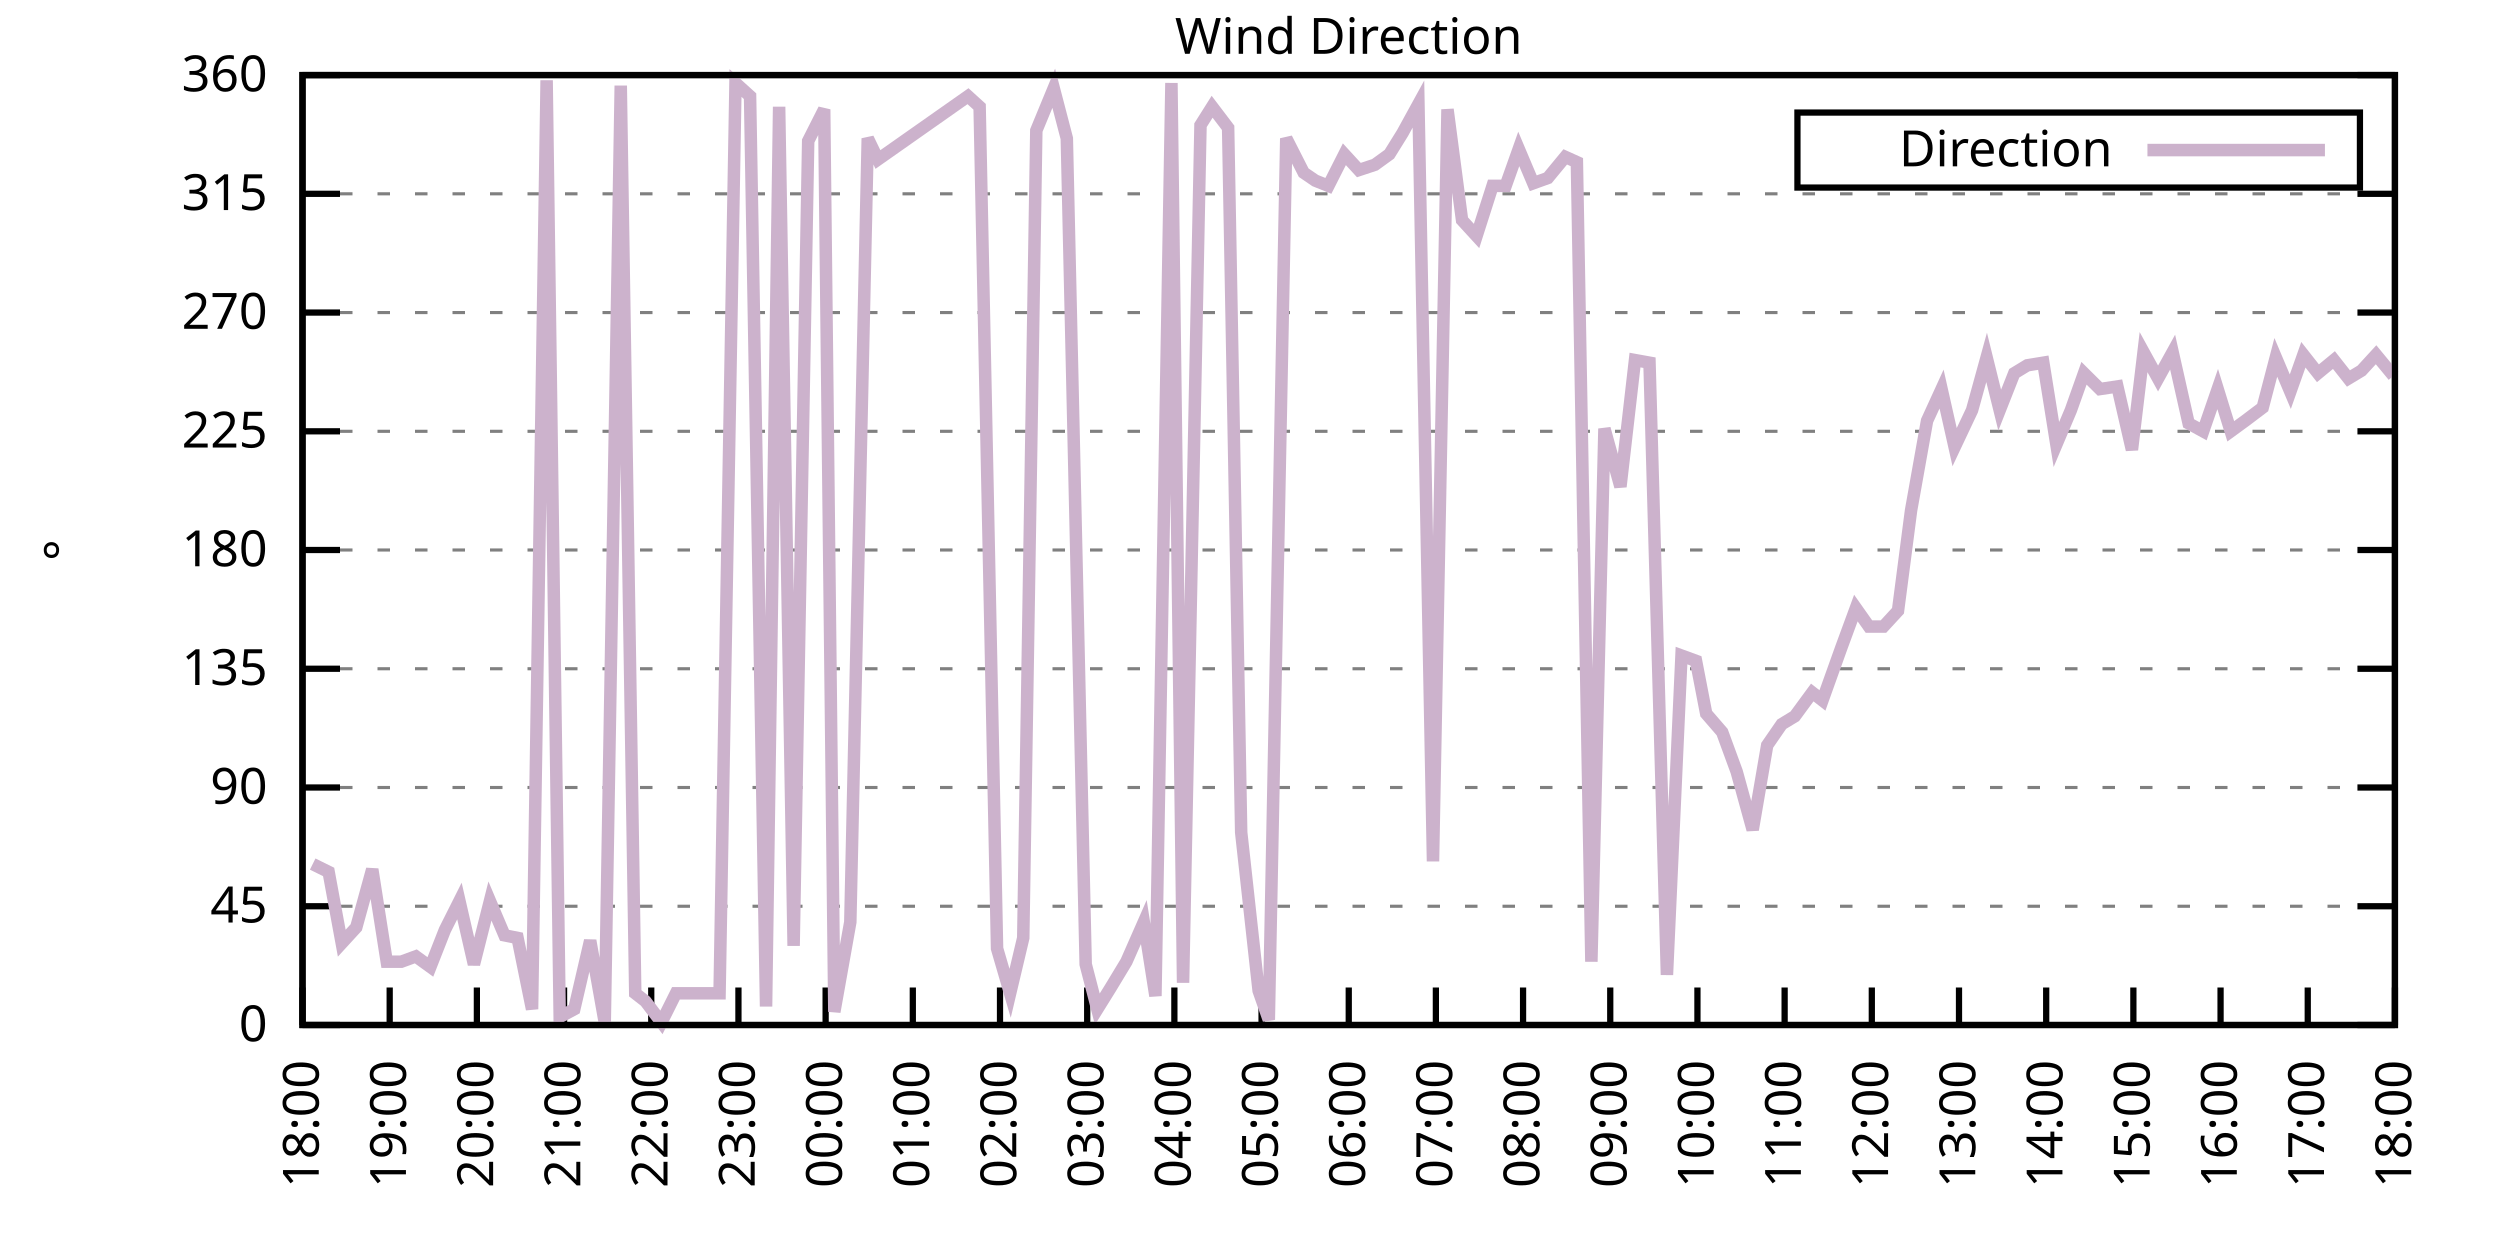
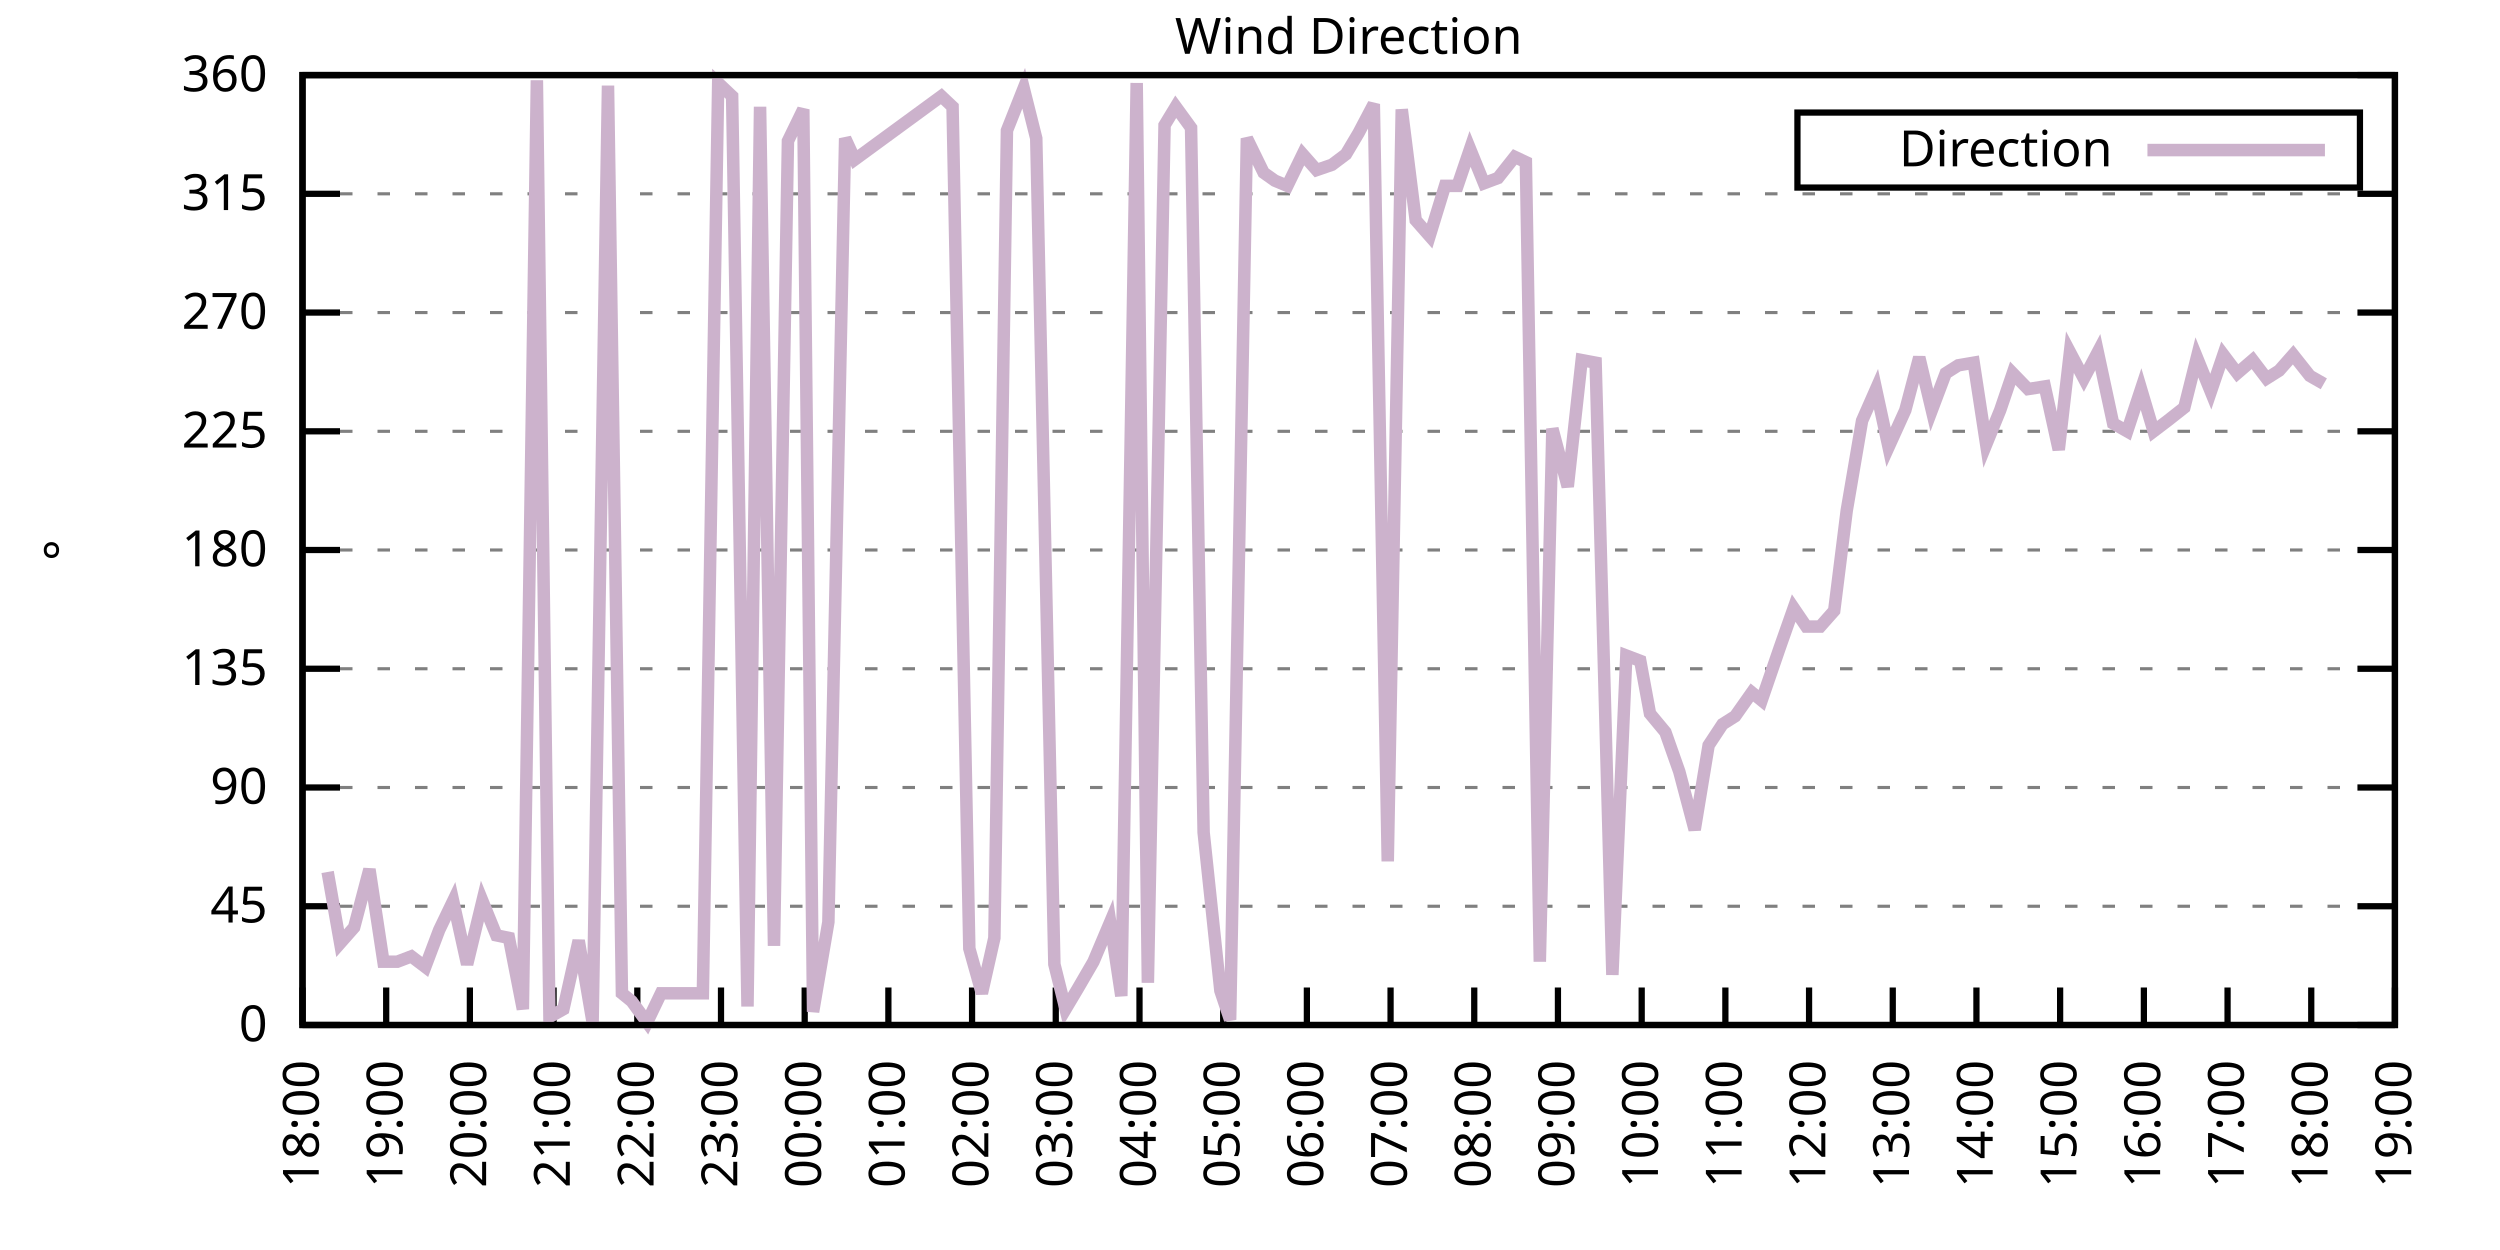
<svg xmlns="http://www.w3.org/2000/svg" xmlns:xlink="http://www.w3.org/1999/xlink" width="400" height="200" viewBox="0 0 400 200">
  <g id="gnuplot_canvas">
    <rect x="0" y="0" width="400" height="200" fill="none" />
    <defs>
      <circle id="gpDot" r="0.5" stroke-width="0.5" stroke="currentColor" />
      <path id="gpPt0" stroke-width="0.333" stroke="currentColor" d="M-1,0 h2 M0,-1 v2" />
      <path id="gpPt1" stroke-width="0.333" stroke="currentColor" d="M-1,-1 L1,1 M1,-1 L-1,1" />
      <path id="gpPt2" stroke-width="0.333" stroke="currentColor" d="M-1,0 L1,0 M0,-1 L0,1 M-1,-1 L1,1 M-1,1 L1,-1" />
      <rect id="gpPt3" stroke-width="0.333" stroke="currentColor" x="-1" y="-1" width="2" height="2" />
      <rect id="gpPt4" stroke-width="0.333" stroke="currentColor" fill="currentColor" x="-1" y="-1" width="2" height="2" />
      <circle id="gpPt5" stroke-width="0.333" stroke="currentColor" cx="0" cy="0" r="1" />
      <use xlink:href="#gpPt5" id="gpPt6" fill="currentColor" stroke="none" />
      <path id="gpPt7" stroke-width="0.333" stroke="currentColor" d="M0,-1.33 L-1.33,0.67 L1.33,0.67 z" />
      <use xlink:href="#gpPt7" id="gpPt8" fill="currentColor" stroke="none" />
      <use xlink:href="#gpPt7" id="gpPt9" stroke="currentColor" transform="rotate(180)" />
      <use xlink:href="#gpPt9" id="gpPt10" fill="currentColor" stroke="none" />
      <use xlink:href="#gpPt3" id="gpPt11" stroke="currentColor" transform="rotate(45)" />
      <use xlink:href="#gpPt11" id="gpPt12" fill="currentColor" stroke="none" />
      <path id="gpPt13" stroke-width="0.333" stroke="currentColor" d="M0,1.330 L1.265,0.411 L0.782,-1.067 L-0.782,-1.076 L-1.265,0.411 z" />
      <use xlink:href="#gpPt13" id="gpPt14" fill="currentColor" stroke="none" />
      <filter id="textbox" filterUnits="objectBoundingBox" x="0" y="0" height="1" width="1">
        <feFlood flood-color="white" flood-opacity="1" result="bgnd" />
        <feComposite in="SourceGraphic" in2="bgnd" operator="atop" />
      </filter>
      <filter id="greybox" filterUnits="objectBoundingBox" x="0" y="0" height="1" width="1">
        <feFlood flood-color="lightgrey" flood-opacity="1" result="grey" />
        <feComposite in="SourceGraphic" in2="grey" operator="atop" />
      </filter>
    </defs>
    <g fill="none" color="white" stroke="currentColor" stroke-width="1.00" stroke-linecap="butt" stroke-linejoin="miter">
</g>
    <g fill="none" color="black" stroke="currentColor" stroke-width="1.00" stroke-linecap="butt" stroke-linejoin="miter">
      <g stroke="none" shape-rendering="crispEdges">
        <polygon fill="rgb(255, 255, 255)" points="48.40,164.00 383.18,164.00 383.18,12.02 48.40,12.02 " />
      </g>
    </g>
    <g fill="none" color="black" stroke="currentColor" stroke-width="1.00" stroke-linecap="butt" stroke-linejoin="miter">
</g>
    <g fill="none" color="black" stroke="black" stroke-width="0.50" stroke-linecap="butt" stroke-linejoin="miter">
</g>
    <g fill="none" color="gray" stroke="currentColor" stroke-width="0.50" stroke-linecap="butt" stroke-linejoin="miter">
      <path stroke="gray" stroke-dasharray="2,4" class="gridline" d="M48.40,164.00 L383.19,164.00  " />
    </g>
    <g fill="none" color="gray" stroke="gray" stroke-width="1.00" stroke-linecap="butt" stroke-linejoin="miter">
</g>
    <g fill="none" color="black" stroke="currentColor" stroke-width="1.00" stroke-linecap="butt" stroke-linejoin="miter">
      <path stroke="black" d="M48.40,164.00 L54.40,164.00 M383.19,164.00 L377.19,164.00  " />
      <g transform="translate(42.80,166.60)" stroke="none" fill="black" font-family="Sans" font-size="8.00" text-anchor="end">
        <text>
          <tspan font-family="Sans"> 0</tspan>
        </text>
      </g>
    </g>
    <g fill="none" color="black" stroke="currentColor" stroke-width="1.00" stroke-linecap="butt" stroke-linejoin="miter">
</g>
    <g fill="none" color="black" stroke="black" stroke-width="0.50" stroke-linecap="butt" stroke-linejoin="miter">
</g>
    <g fill="none" color="gray" stroke="currentColor" stroke-width="0.50" stroke-linecap="butt" stroke-linejoin="miter">
      <path stroke="gray" stroke-dasharray="2,4" class="gridline" d="M48.40,145.00 L383.19,145.00  " />
    </g>
    <g fill="none" color="gray" stroke="gray" stroke-width="1.00" stroke-linecap="butt" stroke-linejoin="miter">
</g>
    <g fill="none" color="black" stroke="currentColor" stroke-width="1.00" stroke-linecap="butt" stroke-linejoin="miter">
      <path stroke="black" d="M48.40,145.00 L54.40,145.00 M383.19,145.00 L377.19,145.00  " />
      <g transform="translate(42.80,147.60)" stroke="none" fill="black" font-family="Sans" font-size="8.00" text-anchor="end">
        <text>
          <tspan font-family="Sans"> 45</tspan>
        </text>
      </g>
    </g>
    <g fill="none" color="black" stroke="currentColor" stroke-width="1.00" stroke-linecap="butt" stroke-linejoin="miter">
</g>
    <g fill="none" color="black" stroke="black" stroke-width="0.50" stroke-linecap="butt" stroke-linejoin="miter">
</g>
    <g fill="none" color="gray" stroke="currentColor" stroke-width="0.50" stroke-linecap="butt" stroke-linejoin="miter">
      <path stroke="gray" stroke-dasharray="2,4" class="gridline" d="M48.40,126.00 L383.19,126.00  " />
    </g>
    <g fill="none" color="gray" stroke="gray" stroke-width="1.00" stroke-linecap="butt" stroke-linejoin="miter">
</g>
    <g fill="none" color="black" stroke="currentColor" stroke-width="1.00" stroke-linecap="butt" stroke-linejoin="miter">
      <path stroke="black" d="M48.40,126.00 L54.40,126.00 M383.19,126.00 L377.19,126.00  " />
      <g transform="translate(42.80,128.60)" stroke="none" fill="black" font-family="Sans" font-size="8.00" text-anchor="end">
        <text>
          <tspan font-family="Sans"> 90</tspan>
        </text>
      </g>
    </g>
    <g fill="none" color="black" stroke="currentColor" stroke-width="1.00" stroke-linecap="butt" stroke-linejoin="miter">
</g>
    <g fill="none" color="black" stroke="black" stroke-width="0.50" stroke-linecap="butt" stroke-linejoin="miter">
</g>
    <g fill="none" color="gray" stroke="currentColor" stroke-width="0.50" stroke-linecap="butt" stroke-linejoin="miter">
      <path stroke="gray" stroke-dasharray="2,4" class="gridline" d="M48.40,107.00 L383.19,107.00  " />
    </g>
    <g fill="none" color="gray" stroke="gray" stroke-width="1.00" stroke-linecap="butt" stroke-linejoin="miter">
</g>
    <g fill="none" color="black" stroke="currentColor" stroke-width="1.00" stroke-linecap="butt" stroke-linejoin="miter">
      <path stroke="black" d="M48.40,107.00 L54.40,107.00 M383.19,107.00 L377.19,107.00  " />
      <g transform="translate(42.80,109.60)" stroke="none" fill="black" font-family="Sans" font-size="8.00" text-anchor="end">
        <text>
          <tspan font-family="Sans"> 135</tspan>
        </text>
      </g>
    </g>
    <g fill="none" color="black" stroke="currentColor" stroke-width="1.00" stroke-linecap="butt" stroke-linejoin="miter">
</g>
    <g fill="none" color="black" stroke="black" stroke-width="0.50" stroke-linecap="butt" stroke-linejoin="miter">
</g>
    <g fill="none" color="gray" stroke="currentColor" stroke-width="0.50" stroke-linecap="butt" stroke-linejoin="miter">
      <path stroke="gray" stroke-dasharray="2,4" class="gridline" d="M48.40,88.00 L383.19,88.00  " />
    </g>
    <g fill="none" color="gray" stroke="gray" stroke-width="1.00" stroke-linecap="butt" stroke-linejoin="miter">
</g>
    <g fill="none" color="black" stroke="currentColor" stroke-width="1.00" stroke-linecap="butt" stroke-linejoin="miter">
      <path stroke="black" d="M48.40,88.00 L54.40,88.00 M383.19,88.00 L377.19,88.00  " />
      <g transform="translate(42.80,90.60)" stroke="none" fill="black" font-family="Sans" font-size="8.00" text-anchor="end">
        <text>
          <tspan font-family="Sans"> 180</tspan>
        </text>
      </g>
    </g>
    <g fill="none" color="black" stroke="currentColor" stroke-width="1.00" stroke-linecap="butt" stroke-linejoin="miter">
</g>
    <g fill="none" color="black" stroke="black" stroke-width="0.50" stroke-linecap="butt" stroke-linejoin="miter">
</g>
    <g fill="none" color="gray" stroke="currentColor" stroke-width="0.50" stroke-linecap="butt" stroke-linejoin="miter">
      <path stroke="gray" stroke-dasharray="2,4" class="gridline" d="M48.40,69.01 L383.19,69.01  " />
    </g>
    <g fill="none" color="gray" stroke="gray" stroke-width="1.00" stroke-linecap="butt" stroke-linejoin="miter">
</g>
    <g fill="none" color="black" stroke="currentColor" stroke-width="1.00" stroke-linecap="butt" stroke-linejoin="miter">
      <path stroke="black" d="M48.40,69.01 L54.40,69.01 M383.19,69.01 L377.19,69.01  " />
      <g transform="translate(42.80,71.61)" stroke="none" fill="black" font-family="Sans" font-size="8.00" text-anchor="end">
        <text>
          <tspan font-family="Sans"> 225</tspan>
        </text>
      </g>
    </g>
    <g fill="none" color="black" stroke="currentColor" stroke-width="1.00" stroke-linecap="butt" stroke-linejoin="miter">
</g>
    <g fill="none" color="black" stroke="black" stroke-width="0.50" stroke-linecap="butt" stroke-linejoin="miter">
</g>
    <g fill="none" color="gray" stroke="currentColor" stroke-width="0.50" stroke-linecap="butt" stroke-linejoin="miter">
      <path stroke="gray" stroke-dasharray="2,4" class="gridline" d="M48.40,50.01 L383.19,50.01  " />
    </g>
    <g fill="none" color="gray" stroke="gray" stroke-width="1.00" stroke-linecap="butt" stroke-linejoin="miter">
</g>
    <g fill="none" color="black" stroke="currentColor" stroke-width="1.00" stroke-linecap="butt" stroke-linejoin="miter">
      <path stroke="black" d="M48.40,50.01 L54.40,50.01 M383.19,50.01 L377.19,50.01  " />
      <g transform="translate(42.80,52.61)" stroke="none" fill="black" font-family="Sans" font-size="8.00" text-anchor="end">
        <text>
          <tspan font-family="Sans"> 270</tspan>
        </text>
      </g>
    </g>
    <g fill="none" color="black" stroke="currentColor" stroke-width="1.00" stroke-linecap="butt" stroke-linejoin="miter">
</g>
    <g fill="none" color="black" stroke="black" stroke-width="0.50" stroke-linecap="butt" stroke-linejoin="miter">
</g>
    <g fill="none" color="gray" stroke="currentColor" stroke-width="0.50" stroke-linecap="butt" stroke-linejoin="miter">
      <path stroke="gray" stroke-dasharray="2,4" class="gridline" d="M48.40,31.01 L383.19,31.01  " />
    </g>
    <g fill="none" color="gray" stroke="gray" stroke-width="1.00" stroke-linecap="butt" stroke-linejoin="miter">
</g>
    <g fill="none" color="black" stroke="currentColor" stroke-width="1.00" stroke-linecap="butt" stroke-linejoin="miter">
      <path stroke="black" d="M48.40,31.01 L54.40,31.01 M383.19,31.01 L377.19,31.01  " />
      <g transform="translate(42.80,33.61)" stroke="none" fill="black" font-family="Sans" font-size="8.00" text-anchor="end">
        <text>
          <tspan font-family="Sans"> 315</tspan>
        </text>
      </g>
    </g>
    <g fill="none" color="black" stroke="currentColor" stroke-width="1.00" stroke-linecap="butt" stroke-linejoin="miter">
</g>
    <g fill="none" color="black" stroke="black" stroke-width="0.50" stroke-linecap="butt" stroke-linejoin="miter">
</g>
    <g fill="none" color="gray" stroke="currentColor" stroke-width="0.50" stroke-linecap="butt" stroke-linejoin="miter">
      <path stroke="gray" stroke-dasharray="2,4" class="gridline" d="M48.40,12.01 L383.19,12.01  " />
    </g>
    <g fill="none" color="gray" stroke="gray" stroke-width="1.00" stroke-linecap="butt" stroke-linejoin="miter">
</g>
    <g fill="none" color="black" stroke="currentColor" stroke-width="1.00" stroke-linecap="butt" stroke-linejoin="miter">
      <path stroke="black" d="M48.40,12.01 L54.40,12.01 M383.19,12.01 L377.19,12.01  " />
      <g transform="translate(42.80,14.61)" stroke="none" fill="black" font-family="Sans" font-size="8.00" text-anchor="end">
        <text>
          <tspan font-family="Sans"> 360</tspan>
        </text>
      </g>
    </g>
    <g fill="none" color="black" stroke="currentColor" stroke-width="1.00" stroke-linecap="butt" stroke-linejoin="miter">
      <path stroke="black" d="M48.40,164.00 L48.40,158.00  " />
      <g transform="translate(51.00,169.60) rotate(270.00)" stroke="none" fill="black" font-family="Sans" font-size="8.00" text-anchor="end">
        <text>
          <tspan font-family="Sans">18:00</tspan>
        </text>
      </g>
    </g>
    <g fill="none" color="black" stroke="currentColor" stroke-width="1.00" stroke-linecap="butt" stroke-linejoin="miter">
-       <path stroke="black" d="M62.35,164.00 L62.35,158.00  " />
-       <g transform="translate(64.95,169.60) rotate(270.00)" stroke="none" fill="black" font-family="Sans" font-size="8.00" text-anchor="end">
+       <path stroke="black" d="M61.79,164.00 L61.79,158.00  " />
+       <g transform="translate(64.39,169.60) rotate(270.00)" stroke="none" fill="black" font-family="Sans" font-size="8.00" text-anchor="end">
        <text>
          <tspan font-family="Sans">19:00</tspan>
        </text>
      </g>
    </g>
    <g fill="none" color="black" stroke="currentColor" stroke-width="1.00" stroke-linecap="butt" stroke-linejoin="miter">
-       <path stroke="black" d="M76.30,164.00 L76.30,158.00  " />
-       <g transform="translate(78.90,169.60) rotate(270.00)" stroke="none" fill="black" font-family="Sans" font-size="8.00" text-anchor="end">
+       <path stroke="black" d="M75.18,164.00 L75.18,158.00  " />
+       <g transform="translate(77.78,169.60) rotate(270.00)" stroke="none" fill="black" font-family="Sans" font-size="8.00" text-anchor="end">
        <text>
          <tspan font-family="Sans">20:00</tspan>
        </text>
      </g>
    </g>
    <g fill="none" color="black" stroke="currentColor" stroke-width="1.00" stroke-linecap="butt" stroke-linejoin="miter">
-       <path stroke="black" d="M90.25,164.00 L90.25,158.00  " />
-       <g transform="translate(92.85,169.60) rotate(270.00)" stroke="none" fill="black" font-family="Sans" font-size="8.00" text-anchor="end">
+       <path stroke="black" d="M88.57,164.00 L88.57,158.00  " />
+       <g transform="translate(91.17,169.60) rotate(270.00)" stroke="none" fill="black" font-family="Sans" font-size="8.00" text-anchor="end">
        <text>
          <tspan font-family="Sans">21:00</tspan>
        </text>
      </g>
    </g>
    <g fill="none" color="black" stroke="currentColor" stroke-width="1.00" stroke-linecap="butt" stroke-linejoin="miter">
-       <path stroke="black" d="M104.20,164.00 L104.20,158.00  " />
-       <g transform="translate(106.80,169.60) rotate(270.00)" stroke="none" fill="black" font-family="Sans" font-size="8.00" text-anchor="end">
+       <path stroke="black" d="M101.97,164.00 L101.97,158.00  " />
+       <g transform="translate(104.57,169.60) rotate(270.00)" stroke="none" fill="black" font-family="Sans" font-size="8.00" text-anchor="end">
        <text>
          <tspan font-family="Sans">22:00</tspan>
        </text>
      </g>
    </g>
    <g fill="none" color="black" stroke="currentColor" stroke-width="1.00" stroke-linecap="butt" stroke-linejoin="miter">
-       <path stroke="black" d="M118.15,164.00 L118.15,158.00  " />
-       <g transform="translate(120.75,169.60) rotate(270.00)" stroke="none" fill="black" font-family="Sans" font-size="8.00" text-anchor="end">
+       <path stroke="black" d="M115.36,164.00 L115.36,158.00  " />
+       <g transform="translate(117.96,169.60) rotate(270.00)" stroke="none" fill="black" font-family="Sans" font-size="8.00" text-anchor="end">
        <text>
          <tspan font-family="Sans">23:00</tspan>
        </text>
      </g>
    </g>
    <g fill="none" color="black" stroke="currentColor" stroke-width="1.00" stroke-linecap="butt" stroke-linejoin="miter">
-       <path stroke="black" d="M132.10,164.00 L132.10,158.00  " />
-       <g transform="translate(134.70,169.60) rotate(270.00)" stroke="none" fill="black" font-family="Sans" font-size="8.00" text-anchor="end">
+       <path stroke="black" d="M128.75,164.00 L128.75,158.00  " />
+       <g transform="translate(131.35,169.60) rotate(270.00)" stroke="none" fill="black" font-family="Sans" font-size="8.00" text-anchor="end">
        <text>
          <tspan font-family="Sans">00:00</tspan>
        </text>
      </g>
    </g>
    <g fill="none" color="black" stroke="currentColor" stroke-width="1.00" stroke-linecap="butt" stroke-linejoin="miter">
-       <path stroke="black" d="M146.05,164.00 L146.05,158.00  " />
-       <g transform="translate(148.65,169.60) rotate(270.00)" stroke="none" fill="black" font-family="Sans" font-size="8.00" text-anchor="end">
+       <path stroke="black" d="M142.14,164.00 L142.14,158.00  " />
+       <g transform="translate(144.74,169.60) rotate(270.00)" stroke="none" fill="black" font-family="Sans" font-size="8.00" text-anchor="end">
        <text>
          <tspan font-family="Sans">01:00</tspan>
        </text>
      </g>
    </g>
    <g fill="none" color="black" stroke="currentColor" stroke-width="1.00" stroke-linecap="butt" stroke-linejoin="miter">
-       <path stroke="black" d="M160.00,164.00 L160.00,158.00  " />
-       <g transform="translate(162.60,169.60) rotate(270.00)" stroke="none" fill="black" font-family="Sans" font-size="8.00" text-anchor="end">
+       <path stroke="black" d="M155.53,164.00 L155.53,158.00  " />
+       <g transform="translate(158.13,169.60) rotate(270.00)" stroke="none" fill="black" font-family="Sans" font-size="8.00" text-anchor="end">
        <text>
          <tspan font-family="Sans">02:00</tspan>
        </text>
      </g>
    </g>
    <g fill="none" color="black" stroke="currentColor" stroke-width="1.00" stroke-linecap="butt" stroke-linejoin="miter">
-       <path stroke="black" d="M173.95,164.00 L173.95,158.00  " />
-       <g transform="translate(176.55,169.60) rotate(270.00)" stroke="none" fill="black" font-family="Sans" font-size="8.00" text-anchor="end">
+       <path stroke="black" d="M168.92,164.00 L168.92,158.00  " />
+       <g transform="translate(171.52,169.60) rotate(270.00)" stroke="none" fill="black" font-family="Sans" font-size="8.00" text-anchor="end">
        <text>
          <tspan font-family="Sans">03:00</tspan>
        </text>
      </g>
    </g>
    <g fill="none" color="black" stroke="currentColor" stroke-width="1.00" stroke-linecap="butt" stroke-linejoin="miter">
-       <path stroke="black" d="M187.90,164.00 L187.90,158.00  " />
-       <g transform="translate(190.50,169.60) rotate(270.00)" stroke="none" fill="black" font-family="Sans" font-size="8.00" text-anchor="end">
+       <path stroke="black" d="M182.32,164.00 L182.32,158.00  " />
+       <g transform="translate(184.92,169.60) rotate(270.00)" stroke="none" fill="black" font-family="Sans" font-size="8.00" text-anchor="end">
        <text>
          <tspan font-family="Sans">04:00</tspan>
        </text>
      </g>
    </g>
    <g fill="none" color="black" stroke="currentColor" stroke-width="1.00" stroke-linecap="butt" stroke-linejoin="miter">
-       <path stroke="black" d="M201.85,164.00 L201.85,158.00  " />
-       <g transform="translate(204.45,169.60) rotate(270.00)" stroke="none" fill="black" font-family="Sans" font-size="8.00" text-anchor="end">
+       <path stroke="black" d="M195.71,164.00 L195.71,158.00  " />
+       <g transform="translate(198.31,169.60) rotate(270.00)" stroke="none" fill="black" font-family="Sans" font-size="8.00" text-anchor="end">
        <text>
          <tspan font-family="Sans">05:00</tspan>
        </text>
      </g>
    </g>
    <g fill="none" color="black" stroke="currentColor" stroke-width="1.00" stroke-linecap="butt" stroke-linejoin="miter">
-       <path stroke="black" d="M215.80,164.00 L215.80,158.00  " />
-       <g transform="translate(218.40,169.60) rotate(270.00)" stroke="none" fill="black" font-family="Sans" font-size="8.00" text-anchor="end">
+       <path stroke="black" d="M209.10,164.00 L209.10,158.00  " />
+       <g transform="translate(211.70,169.60) rotate(270.00)" stroke="none" fill="black" font-family="Sans" font-size="8.00" text-anchor="end">
        <text>
          <tspan font-family="Sans">06:00</tspan>
        </text>
      </g>
    </g>
    <g fill="none" color="black" stroke="currentColor" stroke-width="1.00" stroke-linecap="butt" stroke-linejoin="miter">
-       <path stroke="black" d="M229.74,164.00 L229.74,158.00  " />
-       <g transform="translate(232.34,169.60) rotate(270.00)" stroke="none" fill="black" font-family="Sans" font-size="8.00" text-anchor="end">
+       <path stroke="black" d="M222.49,164.00 L222.49,158.00  " />
+       <g transform="translate(225.09,169.60) rotate(270.00)" stroke="none" fill="black" font-family="Sans" font-size="8.00" text-anchor="end">
        <text>
          <tspan font-family="Sans">07:00</tspan>
        </text>
      </g>
    </g>
    <g fill="none" color="black" stroke="currentColor" stroke-width="1.00" stroke-linecap="butt" stroke-linejoin="miter">
-       <path stroke="black" d="M243.69,164.00 L243.69,158.00  " />
-       <g transform="translate(246.29,169.60) rotate(270.00)" stroke="none" fill="black" font-family="Sans" font-size="8.00" text-anchor="end">
+       <path stroke="black" d="M235.88,164.00 L235.88,158.00  " />
+       <g transform="translate(238.48,169.60) rotate(270.00)" stroke="none" fill="black" font-family="Sans" font-size="8.00" text-anchor="end">
        <text>
          <tspan font-family="Sans">08:00</tspan>
        </text>
      </g>
    </g>
    <g fill="none" color="black" stroke="currentColor" stroke-width="1.00" stroke-linecap="butt" stroke-linejoin="miter">
-       <path stroke="black" d="M257.64,164.00 L257.64,158.00  " />
-       <g transform="translate(260.24,169.60) rotate(270.00)" stroke="none" fill="black" font-family="Sans" font-size="8.00" text-anchor="end">
+       <path stroke="black" d="M249.27,164.00 L249.27,158.00  " />
+       <g transform="translate(251.87,169.60) rotate(270.00)" stroke="none" fill="black" font-family="Sans" font-size="8.00" text-anchor="end">
        <text>
          <tspan font-family="Sans">09:00</tspan>
        </text>
      </g>
    </g>
    <g fill="none" color="black" stroke="currentColor" stroke-width="1.00" stroke-linecap="butt" stroke-linejoin="miter">
-       <path stroke="black" d="M271.59,164.00 L271.59,158.00  " />
-       <g transform="translate(274.19,169.60) rotate(270.00)" stroke="none" fill="black" font-family="Sans" font-size="8.00" text-anchor="end">
+       <path stroke="black" d="M262.67,164.00 L262.67,158.00  " />
+       <g transform="translate(265.27,169.60) rotate(270.00)" stroke="none" fill="black" font-family="Sans" font-size="8.00" text-anchor="end">
        <text>
          <tspan font-family="Sans">10:00</tspan>
        </text>
      </g>
    </g>
    <g fill="none" color="black" stroke="currentColor" stroke-width="1.00" stroke-linecap="butt" stroke-linejoin="miter">
-       <path stroke="black" d="M285.54,164.00 L285.54,158.00  " />
-       <g transform="translate(288.14,169.60) rotate(270.00)" stroke="none" fill="black" font-family="Sans" font-size="8.00" text-anchor="end">
+       <path stroke="black" d="M276.06,164.00 L276.06,158.00  " />
+       <g transform="translate(278.66,169.60) rotate(270.00)" stroke="none" fill="black" font-family="Sans" font-size="8.00" text-anchor="end">
        <text>
          <tspan font-family="Sans">11:00</tspan>
        </text>
      </g>
    </g>
    <g fill="none" color="black" stroke="currentColor" stroke-width="1.00" stroke-linecap="butt" stroke-linejoin="miter">
-       <path stroke="black" d="M299.49,164.00 L299.49,158.00  " />
-       <g transform="translate(302.09,169.60) rotate(270.00)" stroke="none" fill="black" font-family="Sans" font-size="8.00" text-anchor="end">
+       <path stroke="black" d="M289.45,164.00 L289.45,158.00  " />
+       <g transform="translate(292.05,169.60) rotate(270.00)" stroke="none" fill="black" font-family="Sans" font-size="8.00" text-anchor="end">
        <text>
          <tspan font-family="Sans">12:00</tspan>
        </text>
      </g>
    </g>
    <g fill="none" color="black" stroke="currentColor" stroke-width="1.00" stroke-linecap="butt" stroke-linejoin="miter">
-       <path stroke="black" d="M313.44,164.00 L313.44,158.00  " />
-       <g transform="translate(316.04,169.60) rotate(270.00)" stroke="none" fill="black" font-family="Sans" font-size="8.00" text-anchor="end">
+       <path stroke="black" d="M302.84,164.00 L302.84,158.00  " />
+       <g transform="translate(305.44,169.60) rotate(270.00)" stroke="none" fill="black" font-family="Sans" font-size="8.00" text-anchor="end">
        <text>
          <tspan font-family="Sans">13:00</tspan>
        </text>
      </g>
    </g>
    <g fill="none" color="black" stroke="currentColor" stroke-width="1.00" stroke-linecap="butt" stroke-linejoin="miter">
-       <path stroke="black" d="M327.39,164.00 L327.39,158.00  " />
-       <g transform="translate(329.99,169.60) rotate(270.00)" stroke="none" fill="black" font-family="Sans" font-size="8.00" text-anchor="end">
+       <path stroke="black" d="M316.23,164.00 L316.23,158.00  " />
+       <g transform="translate(318.83,169.60) rotate(270.00)" stroke="none" fill="black" font-family="Sans" font-size="8.00" text-anchor="end">
        <text>
          <tspan font-family="Sans">14:00</tspan>
        </text>
      </g>
    </g>
    <g fill="none" color="black" stroke="currentColor" stroke-width="1.00" stroke-linecap="butt" stroke-linejoin="miter">
-       <path stroke="black" d="M341.34,164.00 L341.34,158.00  " />
-       <g transform="translate(343.94,169.60) rotate(270.00)" stroke="none" fill="black" font-family="Sans" font-size="8.00" text-anchor="end">
+       <path stroke="black" d="M329.62,164.00 L329.62,158.00  " />
+       <g transform="translate(332.22,169.60) rotate(270.00)" stroke="none" fill="black" font-family="Sans" font-size="8.00" text-anchor="end">
        <text>
          <tspan font-family="Sans">15:00</tspan>
        </text>
      </g>
    </g>
    <g fill="none" color="black" stroke="currentColor" stroke-width="1.00" stroke-linecap="butt" stroke-linejoin="miter">
-       <path stroke="black" d="M355.29,164.00 L355.29,158.00  " />
-       <g transform="translate(357.89,169.60) rotate(270.00)" stroke="none" fill="black" font-family="Sans" font-size="8.00" text-anchor="end">
+       <path stroke="black" d="M343.02,164.00 L343.02,158.00  " />
+       <g transform="translate(345.62,169.60) rotate(270.00)" stroke="none" fill="black" font-family="Sans" font-size="8.00" text-anchor="end">
        <text>
          <tspan font-family="Sans">16:00</tspan>
        </text>
      </g>
    </g>
    <g fill="none" color="black" stroke="currentColor" stroke-width="1.00" stroke-linecap="butt" stroke-linejoin="miter">
-       <path stroke="black" d="M369.24,164.00 L369.24,158.00  " />
-       <g transform="translate(371.84,169.60) rotate(270.00)" stroke="none" fill="black" font-family="Sans" font-size="8.00" text-anchor="end">
+       <path stroke="black" d="M356.41,164.00 L356.41,158.00  " />
+       <g transform="translate(359.01,169.60) rotate(270.00)" stroke="none" fill="black" font-family="Sans" font-size="8.00" text-anchor="end">
        <text>
          <tspan font-family="Sans">17:00</tspan>
+         </text>
+       </g>
+     </g>
+     <g fill="none" color="black" stroke="currentColor" stroke-width="1.00" stroke-linecap="butt" stroke-linejoin="miter">
+       <path stroke="black" d="M369.80,164.00 L369.80,158.00  " />
+       <g transform="translate(372.40,169.60) rotate(270.00)" stroke="none" fill="black" font-family="Sans" font-size="8.00" text-anchor="end">
+         <text>
+           <tspan font-family="Sans">18:00</tspan>
        </text>
      </g>
    </g>
    <g fill="none" color="black" stroke="currentColor" stroke-width="1.00" stroke-linecap="butt" stroke-linejoin="miter">
      <path stroke="black" d="M383.19,164.00 L383.19,158.00  " />
      <g transform="translate(385.79,169.60) rotate(270.00)" stroke="none" fill="black" font-family="Sans" font-size="8.00" text-anchor="end">
        <text>
-           <tspan font-family="Sans">18:00</tspan>
+           <tspan font-family="Sans">19:00</tspan>
        </text>
      </g>
    </g>
    <g fill="none" color="black" stroke="currentColor" stroke-width="1.00" stroke-linecap="butt" stroke-linejoin="miter">
</g>
    <g fill="none" color="black" stroke="currentColor" stroke-width="1.00" stroke-linecap="butt" stroke-linejoin="miter">
      <path stroke="black" d="M48.40,12.01 L48.40,164.00 L383.19,164.00 L383.19,12.01 L48.40,12.01 Z  " />
    </g>
    <g fill="none" color="black" stroke="currentColor" stroke-width="1.00" stroke-linecap="butt" stroke-linejoin="miter">
</g>
    <g fill="none" color="black" stroke="currentColor" stroke-width="1.00" stroke-linecap="butt" stroke-linejoin="miter">
      <path stroke="black" d="M287.59,30.01 L287.59,18.01 L377.59,18.01 L377.59,30.01 L287.59,30.01 Z  " />
    </g>
    <g id="Wind_direction_plot_1">
      <g fill="none" color="white" stroke="black" stroke-width="2.00" stroke-linecap="butt" stroke-linejoin="miter">
</g>
      <g fill="none" color="black" stroke="currentColor" stroke-width="2.00" stroke-linecap="butt" stroke-linejoin="miter">
        <g transform="translate(337.99,26.61)" stroke="none" fill="black" font-family="Sans" font-size="8.00" text-anchor="end">
          <text>
            <tspan font-family="Sans">Direction</tspan>
          </text>
        </g>
      </g>
      <g fill="none" color="black" stroke="currentColor" stroke-width="2.00" stroke-linecap="butt" stroke-linejoin="miter">
-         <path stroke="rgb(204, 178, 204)" d="M343.59,24.01 L371.99,24.01 M50.03,138.25 L52.58,139.51 L54.68,150.91 L57.00,148.38 L59.56,139.09 L61.88,153.87   L64.21,153.87 L66.53,153.02 L68.86,154.71 L71.18,148.80 L73.51,144.16 L75.83,154.29 L78.39,144.16 L80.72,149.65   L82.81,150.07 L85.13,161.47 L87.46,12.85 L89.55,162.73 L91.88,161.47 L94.43,150.49 L96.76,163.58 L99.32,13.70   L101.64,158.93 L103.27,160.20 L105.83,163.58 L108.15,158.93 L110.71,158.93 L113.27,158.93 L115.13,158.93 L117.68,13.28   L120.01,15.39 L122.57,161.04 L124.66,17.08 L126.98,151.33 L129.31,22.56 L131.87,17.50 L133.49,161.89 L136.05,147.53   L138.84,22.14 L140.47,25.52 L154.88,15.39 L156.74,17.08 L159.53,151.76 L161.62,158.93 L163.72,150.07 L165.81,20.88   L168.60,14.12 L170.69,22.14 L173.71,154.29 L175.57,161.47 L177.67,158.09 L180.22,153.87 L183.01,147.53 L184.87,159.36   L187.43,13.28 L189.29,157.24 L192.08,20.03 L193.94,17.08 L196.50,20.45 L198.59,133.18 L201.38,158.51 L203.01,163.16   L205.80,22.14 L208.59,27.63 L210.45,28.90 L212.54,29.74 L215.10,24.68 L217.42,27.21 L219.98,26.36 L222.30,24.68   L224.40,21.30 L226.95,16.65 L229.28,137.82 L231.60,17.50 L233.93,35.23 L236.25,37.76 L238.81,29.74 L240.90,29.74   L243.00,23.83 L245.32,29.32 L247.65,28.48 L250.44,25.10 L252.30,25.94 L254.62,153.87 L256.71,68.58 L259.27,77.87   L261.60,57.61 L263.92,58.03 L266.71,155.98 L269.04,104.89 L271.36,105.74 L272.99,114.18 L275.55,117.14 L277.87,123.47   L280.43,132.76 L282.75,119.25 L285.08,115.87 L287.17,114.60 L289.96,110.80 L291.59,112.07 L294.61,103.63 L296.94,97.29   L299.03,100.25 L301.35,100.25 L303.68,97.72 L305.77,81.67 L308.33,67.32 L310.65,62.25 L312.74,71.54 L315.53,65.63   L317.86,57.18 L319.95,65.63 L322.28,59.72 L324.37,58.45 L326.93,58.03 L329.02,71.12 L331.34,65.63 L333.44,59.72   L335.99,62.25 L338.78,61.83 L341.11,71.96 L342.97,56.34 L345.29,60.56 L347.62,56.34 L350.18,67.74 L352.50,69.01   L354.83,62.25 L356.92,69.01 L359.24,67.32 L362.03,65.21 L364.13,57.18 L366.45,62.67 L368.54,56.76 L370.87,59.72   L373.43,57.61 L375.75,60.56 L377.84,59.30 L380.17,56.76 L382.96,60.14  " />
+         <path stroke="rgb(204, 178, 204)" d="M343.59,24.01 L371.99,24.01 M52.42,139.51 L54.43,150.91 L56.66,148.38 L59.11,139.09 L61.35,153.87 L63.58,153.87   L65.81,153.02 L68.04,154.71 L70.27,148.80 L72.50,144.16 L74.74,154.29 L77.19,144.16 L79.42,149.65 L81.43,150.07   L83.66,161.47 L85.90,12.85 L87.91,162.73 L90.14,161.47 L92.59,150.49 L94.82,163.58 L97.28,13.70 L99.51,158.93   L101.07,160.20 L103.53,163.58 L105.76,158.93 L108.22,158.93 L110.67,158.93 L112.46,158.93 L114.91,13.28 L117.14,15.39   L119.60,161.04 L121.61,17.08 L123.84,151.33 L126.07,22.56 L128.53,17.50 L130.09,161.89 L132.54,147.53 L135.22,22.14   L136.78,25.52 L150.62,15.39 L152.41,17.08 L155.09,151.76 L157.10,158.93 L159.10,150.07 L161.11,20.88 L163.79,14.12   L165.80,22.14 L168.70,154.29 L170.49,161.47 L172.50,158.09 L174.95,153.87 L177.63,147.53 L179.41,159.36 L181.87,13.28   L183.66,157.24 L186.33,20.03 L188.12,17.08 L190.57,20.45 L192.58,133.18 L195.26,158.51 L196.82,163.16 L199.50,22.14   L202.18,27.63 L203.97,28.90 L205.97,29.74 L208.43,24.68 L210.66,27.21 L213.12,26.36 L215.35,24.68 L217.36,21.30   L219.81,16.65 L222.04,137.82 L224.28,17.50 L226.51,35.23 L228.74,37.76 L231.20,29.74 L233.20,29.74 L235.21,23.83   L237.44,29.32 L239.68,28.48 L242.36,25.10 L244.14,25.94 L246.37,153.87 L248.38,68.58 L250.84,77.87 L253.07,57.61   L255.30,58.03 L257.98,155.98 L260.21,104.89 L262.44,105.74 L264.00,114.18 L266.46,117.14 L268.69,123.47 L271.15,132.76   L273.38,119.25 L275.61,115.87 L277.62,114.60 L280.30,110.80 L281.86,112.07 L284.76,103.63 L286.99,97.29 L289.00,100.25   L291.23,100.25 L293.47,97.72 L295.48,81.67 L297.93,67.32 L300.16,62.25 L302.17,71.54 L304.85,65.63 L307.08,57.18   L309.09,65.63 L311.32,59.72 L313.33,58.45 L315.79,58.03 L317.79,71.12 L320.03,65.63 L322.04,59.72 L324.49,62.25   L327.17,61.83 L329.40,71.96 L331.19,56.34 L333.42,60.56 L335.65,56.34 L338.10,67.74 L340.34,69.01 L342.57,62.25   L344.58,69.01 L346.81,67.32 L349.49,65.21 L351.50,57.18 L353.73,62.67 L355.74,56.76 L357.97,59.72 L360.42,57.61   L362.66,60.56 L364.66,59.30 L366.90,56.76 L369.58,60.14 L371.81,61.41  " />
      </g>
    </g>
    <g fill="none" color="black" stroke="currentColor" stroke-width="2.00" stroke-linecap="butt" stroke-linejoin="miter">
</g>
    <g fill="none" color="black" stroke="black" stroke-width="1.00" stroke-linecap="butt" stroke-linejoin="miter">
</g>
    <g fill="none" color="black" stroke="currentColor" stroke-width="1.00" stroke-linecap="butt" stroke-linejoin="miter">
      <path stroke="black" d="M48.40,12.01 L48.40,164.00 L383.19,164.00 L383.19,12.01 L48.40,12.01 Z  " />
      <g transform="translate(12.80,88.01) rotate(270.00)" stroke="none" fill="black" font-family="Sans" font-size="8.00" text-anchor="middle">
        <text>
          <tspan font-family="Sans">°</tspan>
        </text>
      </g>
    </g>
    <g fill="none" color="black" stroke="currentColor" stroke-width="1.00" stroke-linecap="butt" stroke-linejoin="miter">
</g>
    <g fill="none" color="black" stroke="currentColor" stroke-width="1.00" stroke-linecap="butt" stroke-linejoin="miter">
      <g transform="translate(215.79,8.61)" stroke="none" fill="black" font-family="Sans" font-size="8.00" text-anchor="middle">
        <text>
          <tspan font-family="Sans">Wind Direction</tspan>
        </text>
      </g>
    </g>
    <g fill="none" color="black" stroke="currentColor" stroke-width="1.00" stroke-linecap="butt" stroke-linejoin="miter">
</g>
  </g>
</svg>
